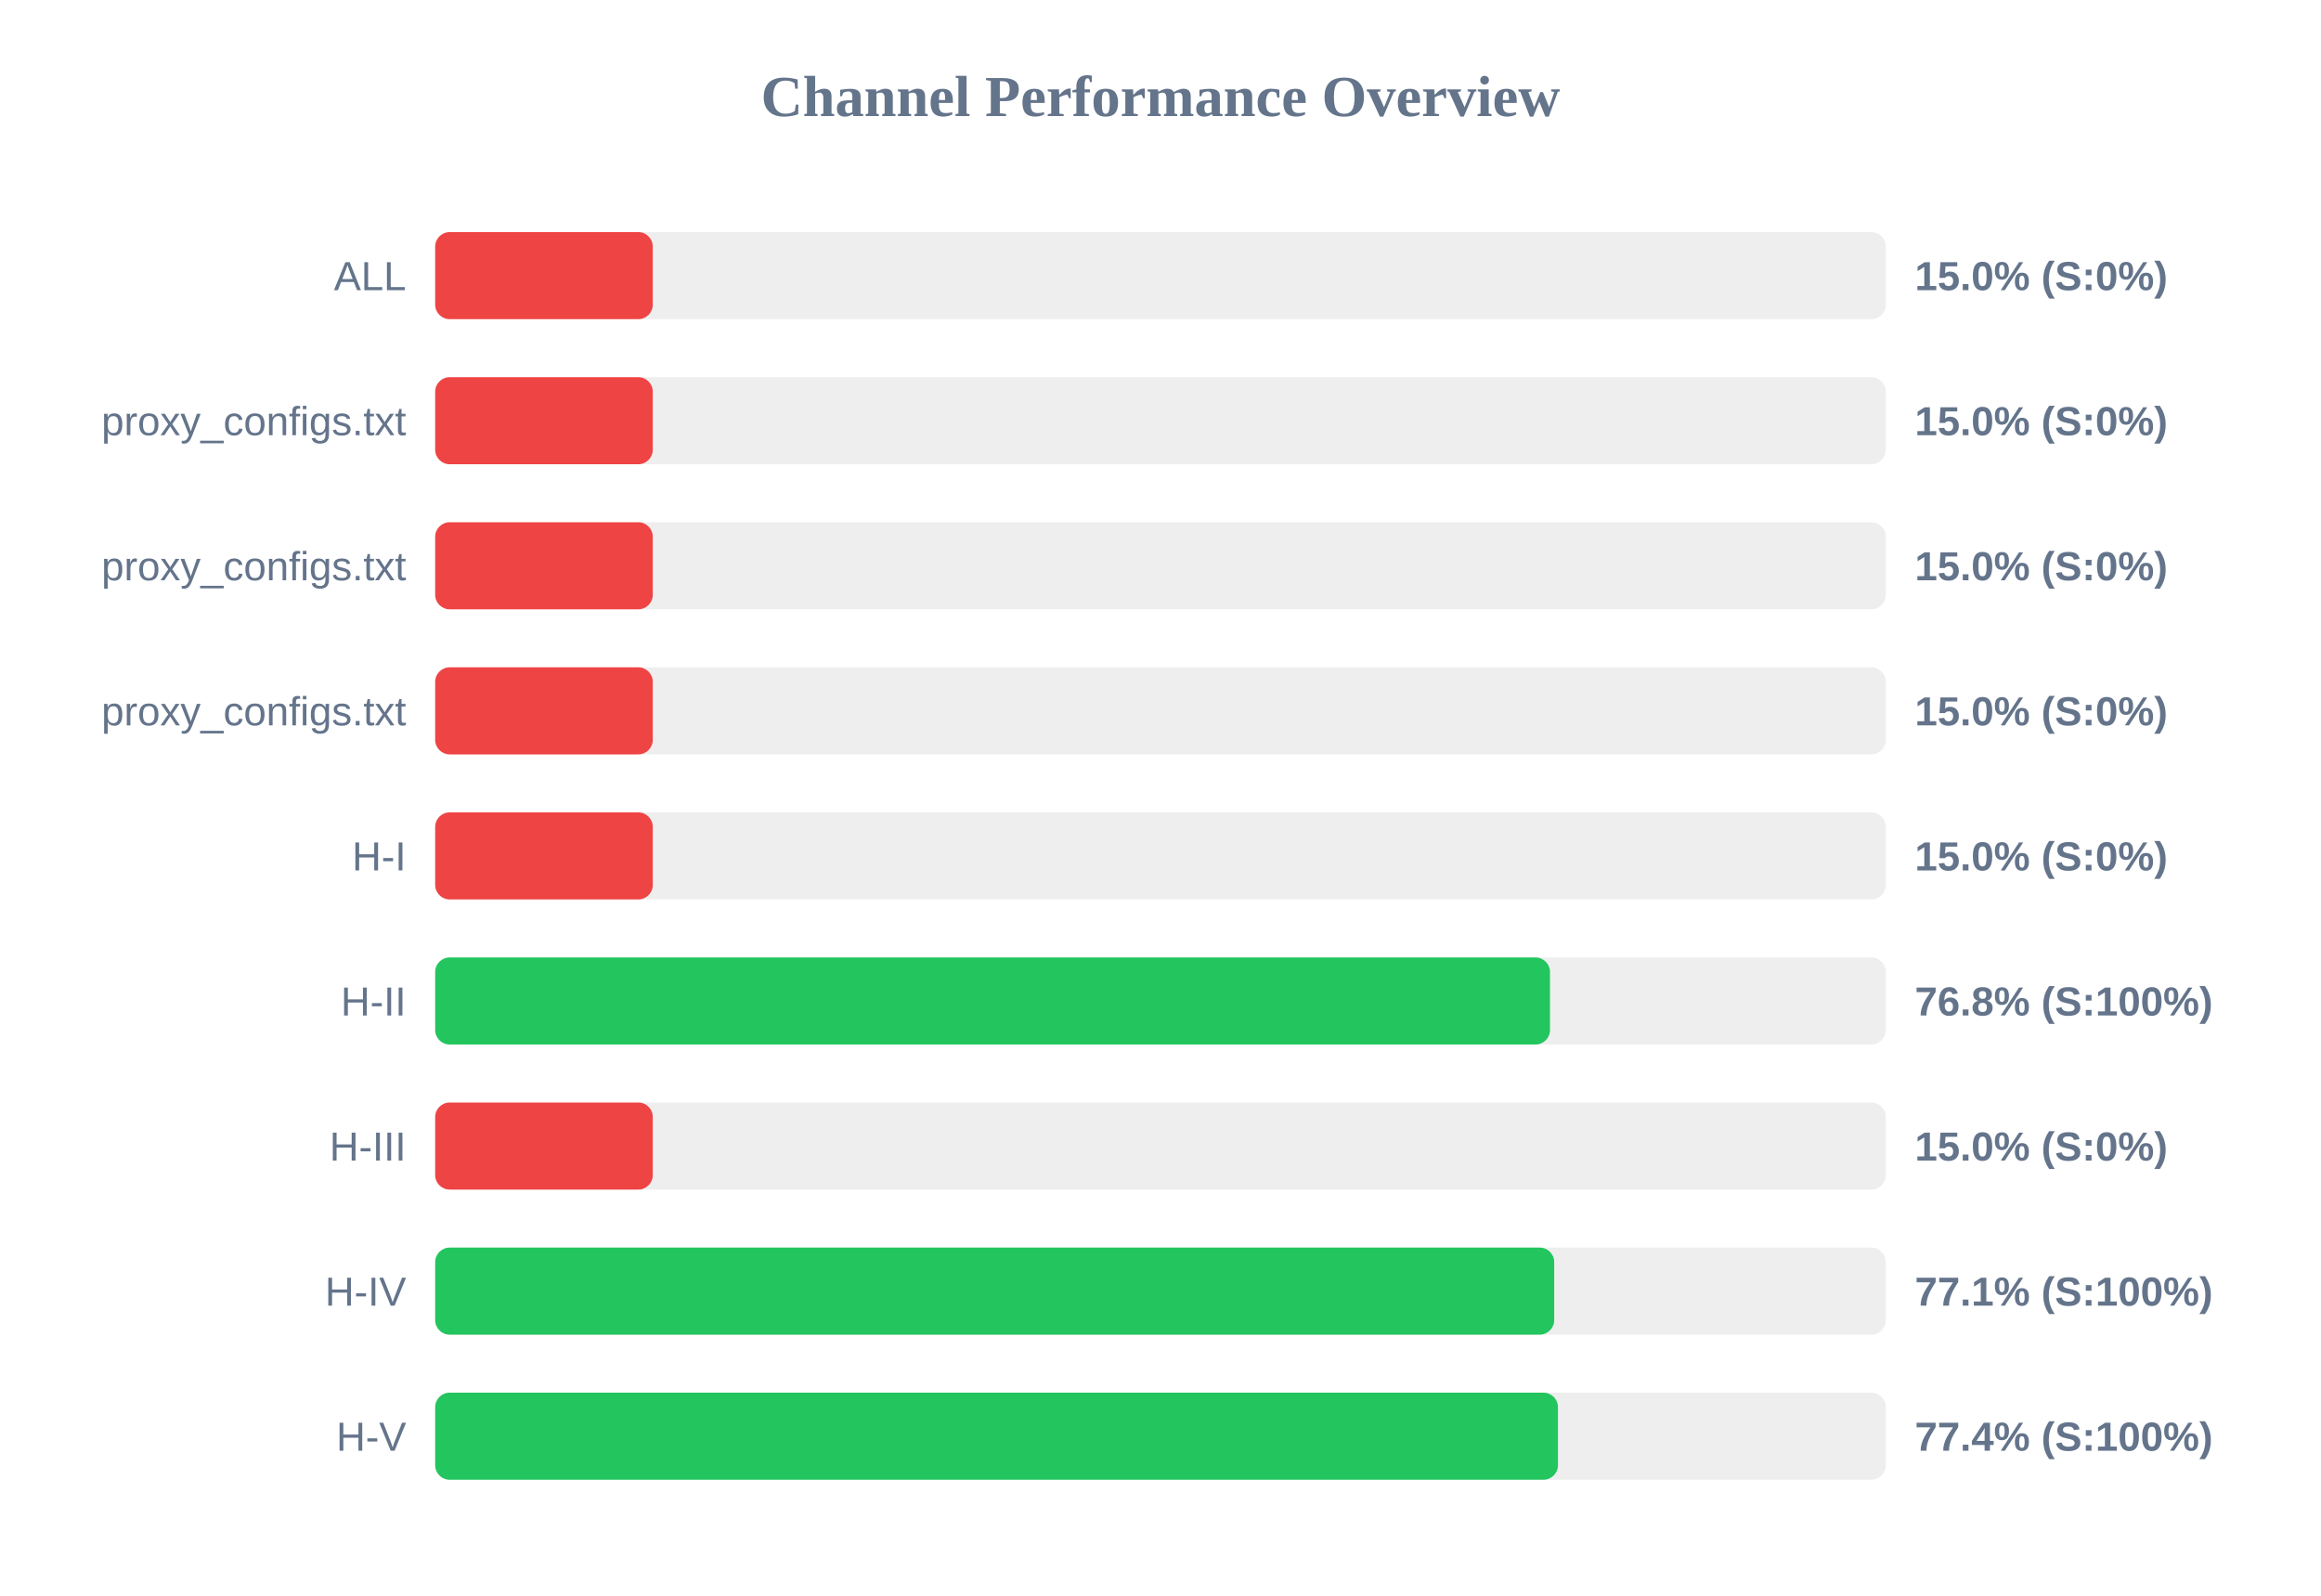
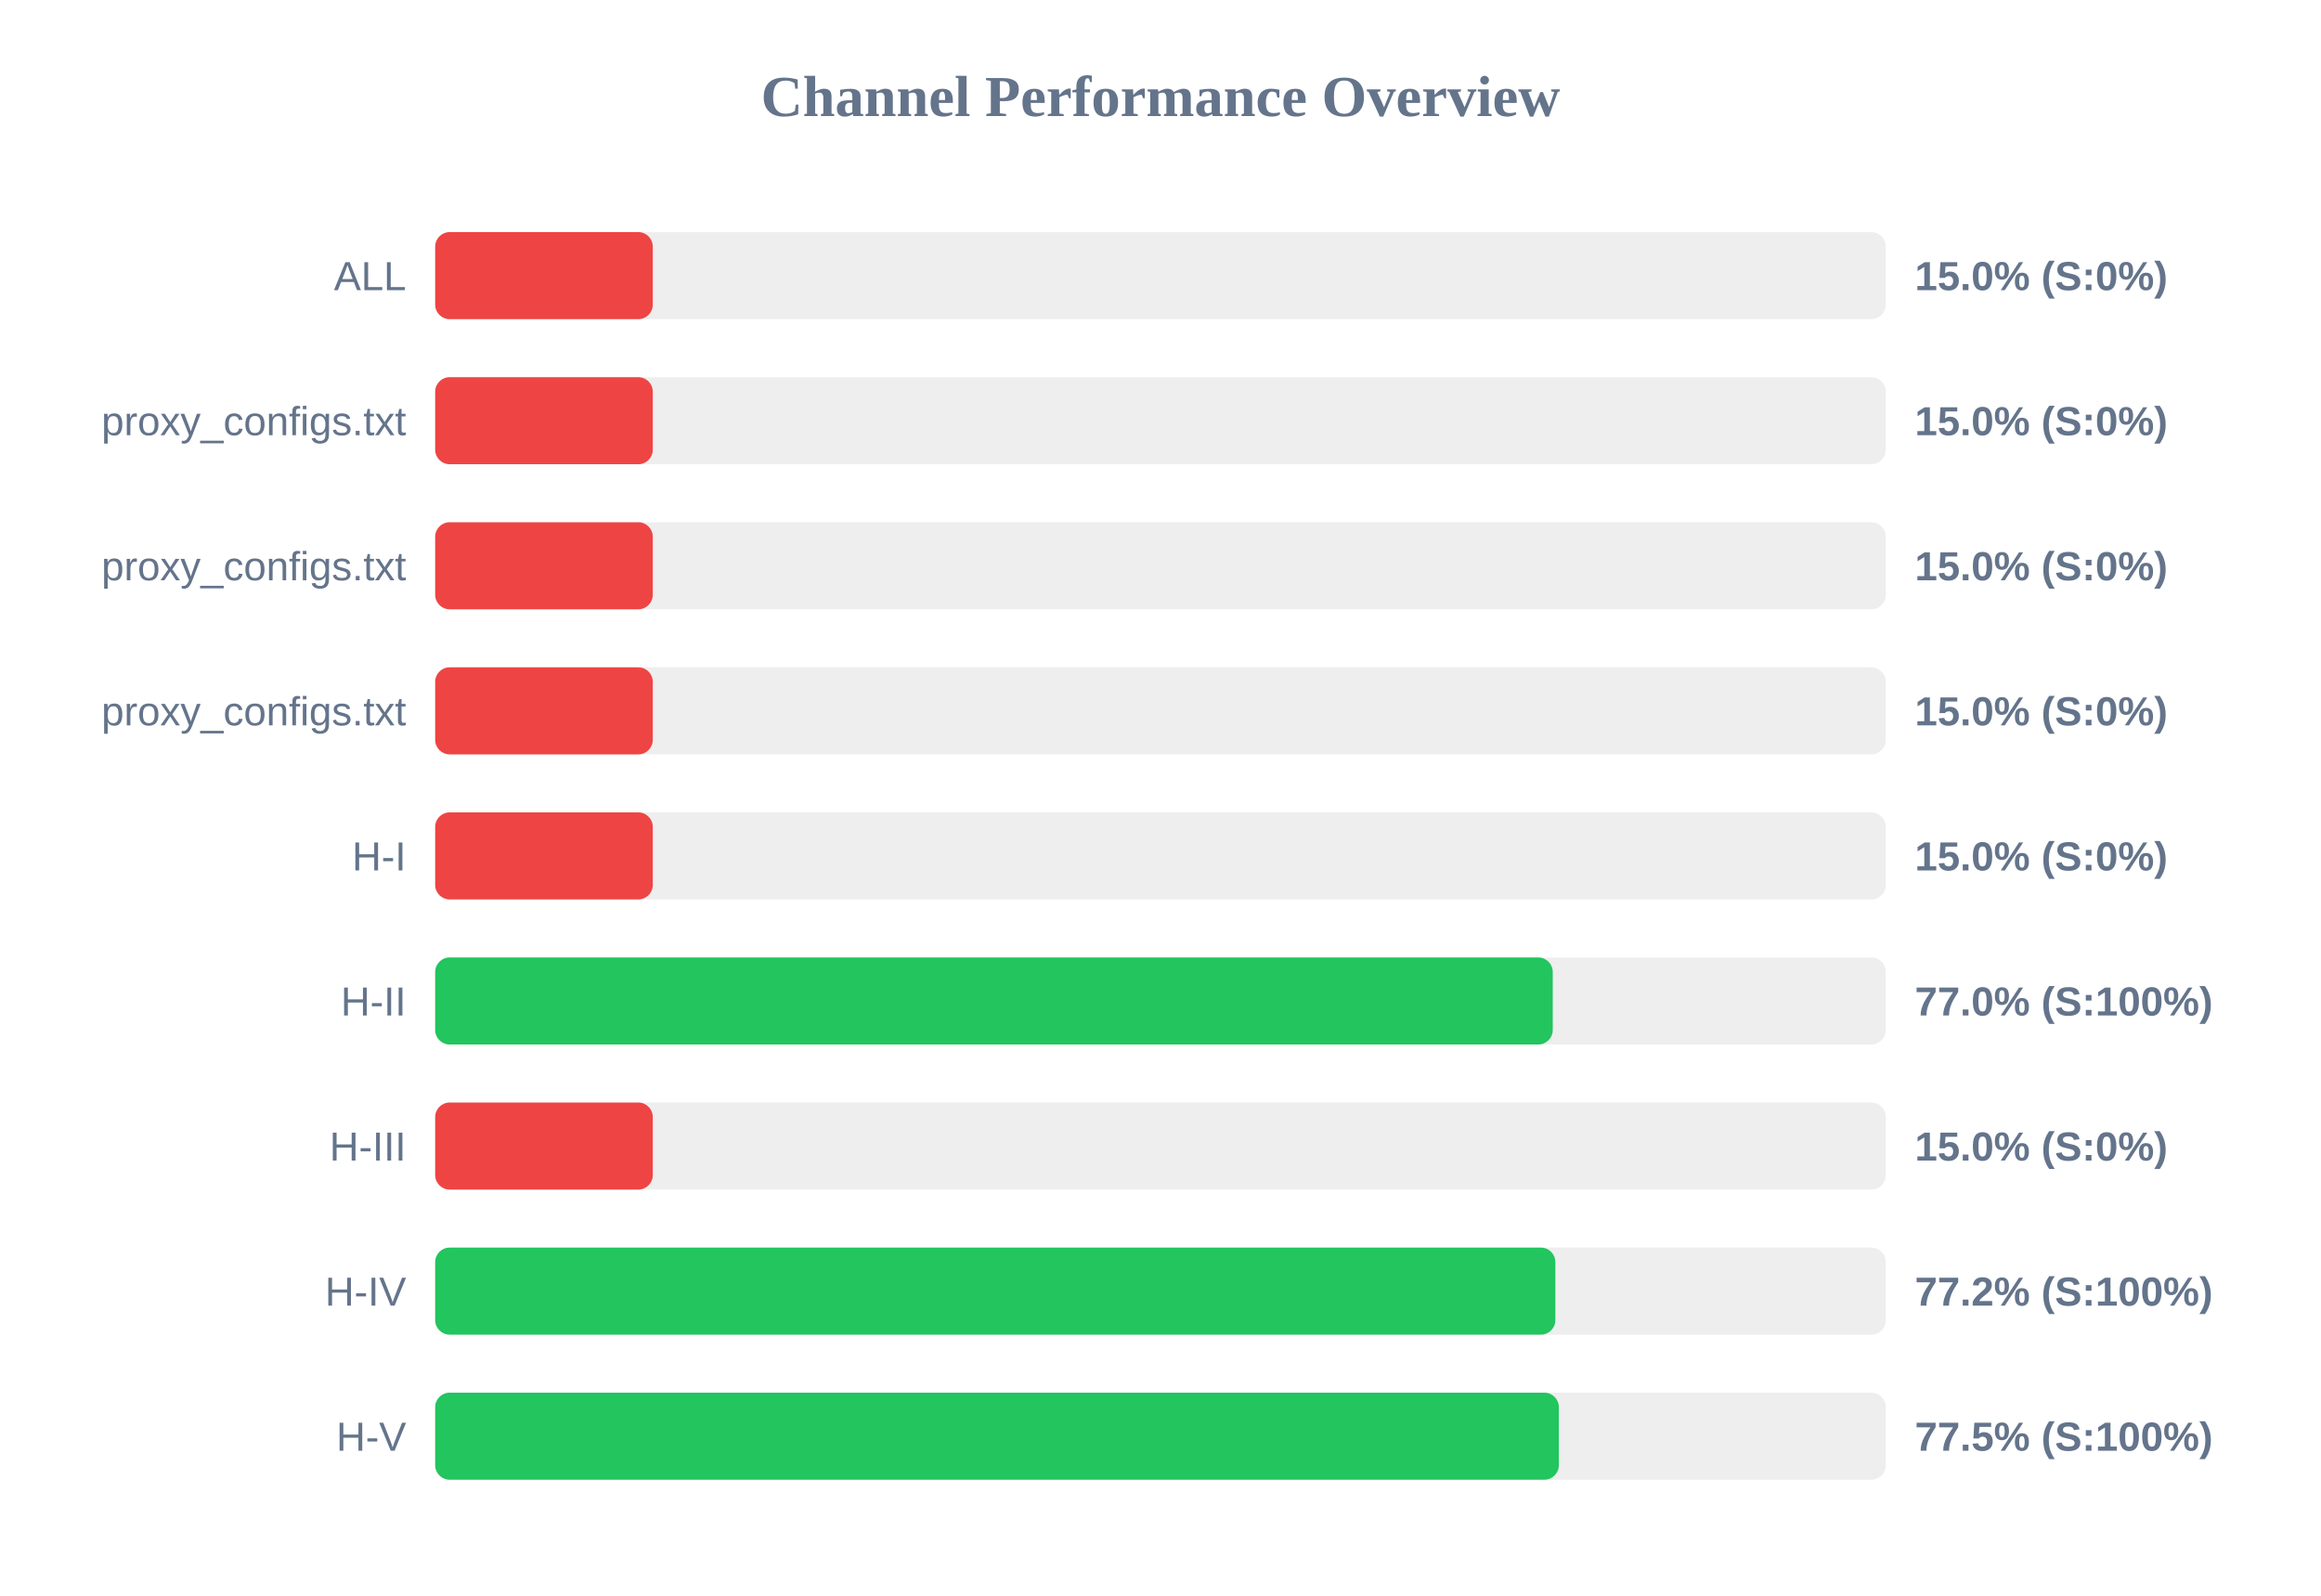
<svg xmlns="http://www.w3.org/2000/svg" width="800" height="550" version="1.1">
  <style>
        .row { font: 14px Arial; fill: #64748b; }
        .score { font: bold 14px Arial; fill: #64748b; }
    </style>
  <text x="400" y="40" text-anchor="middle" font-size="20px" font-weight="bold" fill="#64748b">Channel Performance Overview</text>
  <rect x="150" y="80" width="500" height="30" fill="#eee" rx="5" />
  <rect x="150" y="80" width="75.0" height="30" fill="#ef4444" rx="5" />
  <text x="140" y="100" text-anchor="end" class="row">ALL</text>
  <text x="660" y="100" text-anchor="start" class="score">15.0% (S:0%)</text>
  <rect x="150" y="130" width="500" height="30" fill="#eee" rx="5" />
  <rect x="150" y="130" width="75.0" height="30" fill="#ef4444" rx="5" />
  <text x="140" y="150" text-anchor="end" class="row">proxy_configs.txt</text>
  <text x="660" y="150" text-anchor="start" class="score">15.0% (S:0%)</text>
  <rect x="150" y="180" width="500" height="30" fill="#eee" rx="5" />
  <rect x="150" y="180" width="75.0" height="30" fill="#ef4444" rx="5" />
  <text x="140" y="200" text-anchor="end" class="row">proxy_configs.txt</text>
  <text x="660" y="200" text-anchor="start" class="score">15.0% (S:0%)</text>
  <rect x="150" y="230" width="500" height="30" fill="#eee" rx="5" />
  <rect x="150" y="230" width="75.0" height="30" fill="#ef4444" rx="5" />
  <text x="140" y="250" text-anchor="end" class="row">proxy_configs.txt</text>
  <text x="660" y="250" text-anchor="start" class="score">15.0% (S:0%)</text>
  <rect x="150" y="280" width="500" height="30" fill="#eee" rx="5" />
  <rect x="150" y="280" width="75.0" height="30" fill="#ef4444" rx="5" />
  <text x="140" y="300" text-anchor="end" class="row">H-I</text>
  <text x="660" y="300" text-anchor="start" class="score">15.0% (S:0%)</text>
  <rect x="150" y="330" width="500" height="30" fill="#eee" rx="5" />
-   <rect x="150" y="330" width="384.25" height="30" fill="#22c55e" rx="5" />
+   <rect x="150" y="330" width="385.2" height="30" fill="#22c55e" rx="5" />
  <text x="140" y="350" text-anchor="end" class="row">H-II</text>
-   <text x="660" y="350" text-anchor="start" class="score">76.8% (S:100%)</text>
+   <text x="660" y="350" text-anchor="start" class="score">77.0% (S:100%)</text>
  <rect x="150" y="380" width="500" height="30" fill="#eee" rx="5" />
  <rect x="150" y="380" width="75.0" height="30" fill="#ef4444" rx="5" />
  <text x="140" y="400" text-anchor="end" class="row">H-III</text>
  <text x="660" y="400" text-anchor="start" class="score">15.0% (S:0%)</text>
  <rect x="150" y="430" width="500" height="30" fill="#eee" rx="5" />
-   <rect x="150" y="430" width="385.7" height="30" fill="#22c55e" rx="5" />
+   <rect x="150" y="430" width="386.1" height="30" fill="#22c55e" rx="5" />
  <text x="140" y="450" text-anchor="end" class="row">H-IV</text>
-   <text x="660" y="450" text-anchor="start" class="score">77.1% (S:100%)</text>
+   <text x="660" y="450" text-anchor="start" class="score">77.2% (S:100%)</text>
  <rect x="150" y="480" width="500" height="30" fill="#eee" rx="5" />
-   <rect x="150" y="480" width="387.0" height="30" fill="#22c55e" rx="5" />
+   <rect x="150" y="480" width="387.3" height="30" fill="#22c55e" rx="5" />
  <text x="140" y="500" text-anchor="end" class="row">H-V</text>
-   <text x="660" y="500" text-anchor="start" class="score">77.4% (S:100%)</text>
+   <text x="660" y="500" text-anchor="start" class="score">77.5% (S:100%)</text>
</svg>
